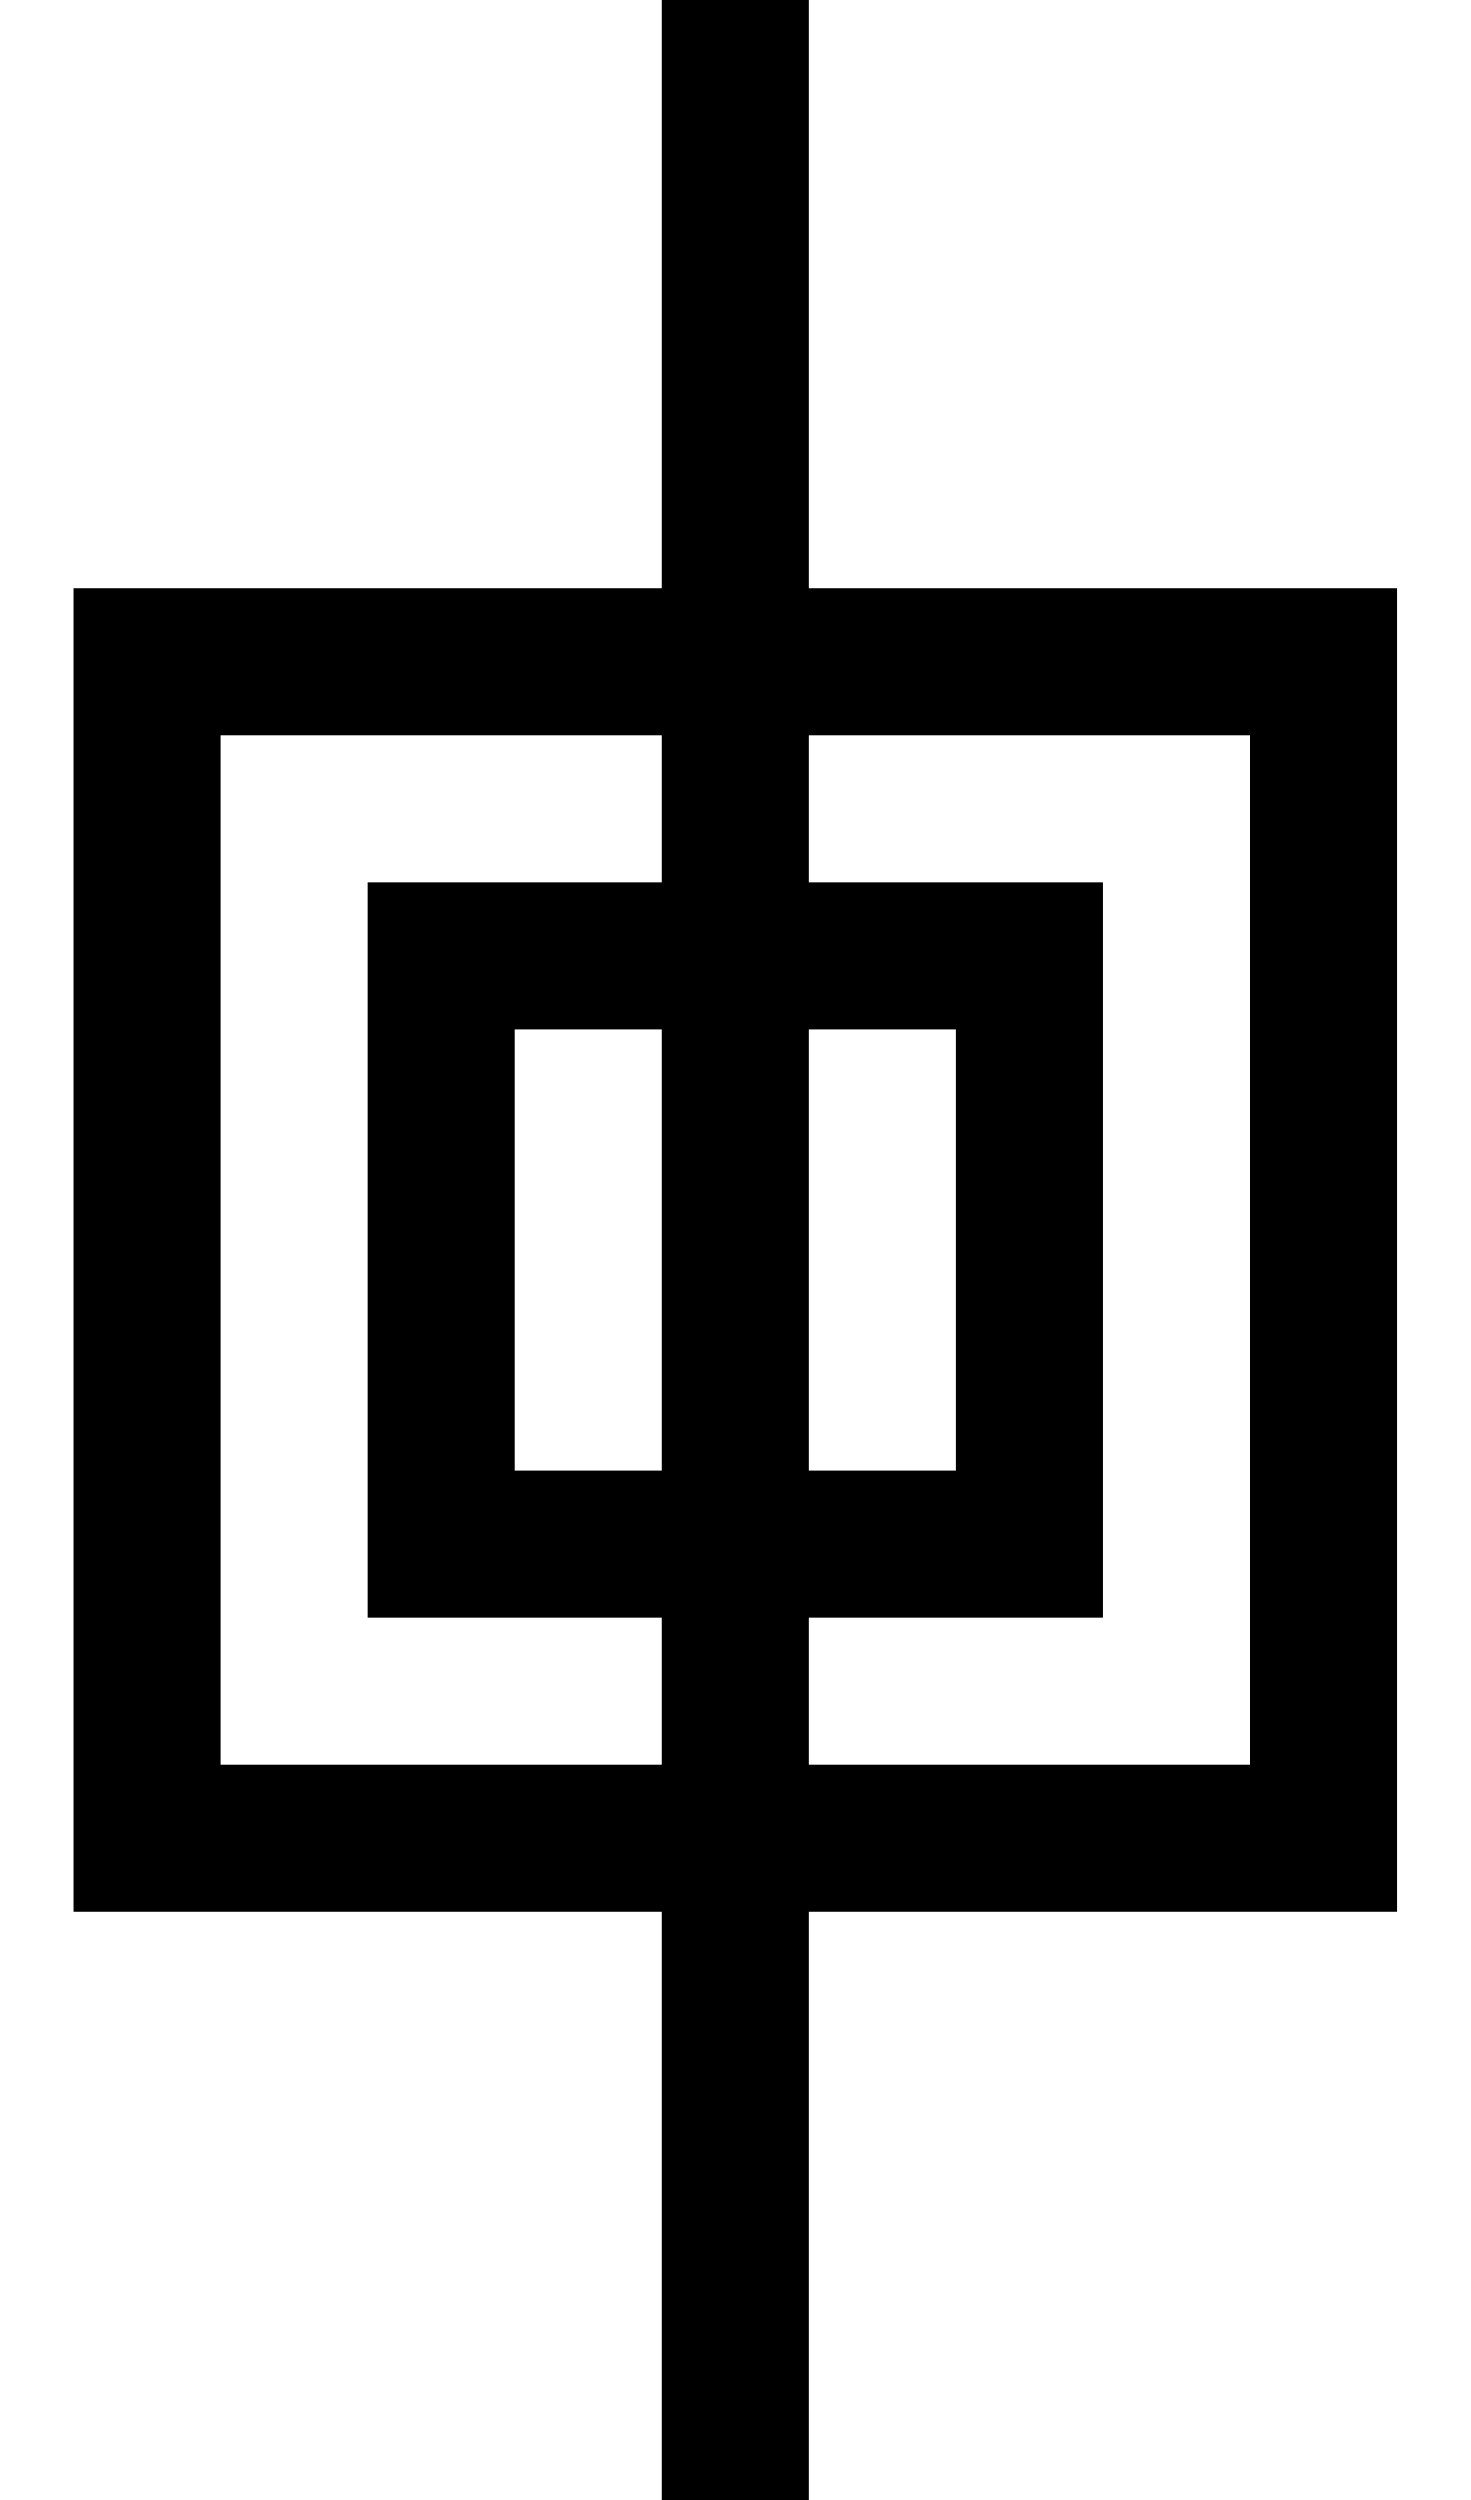
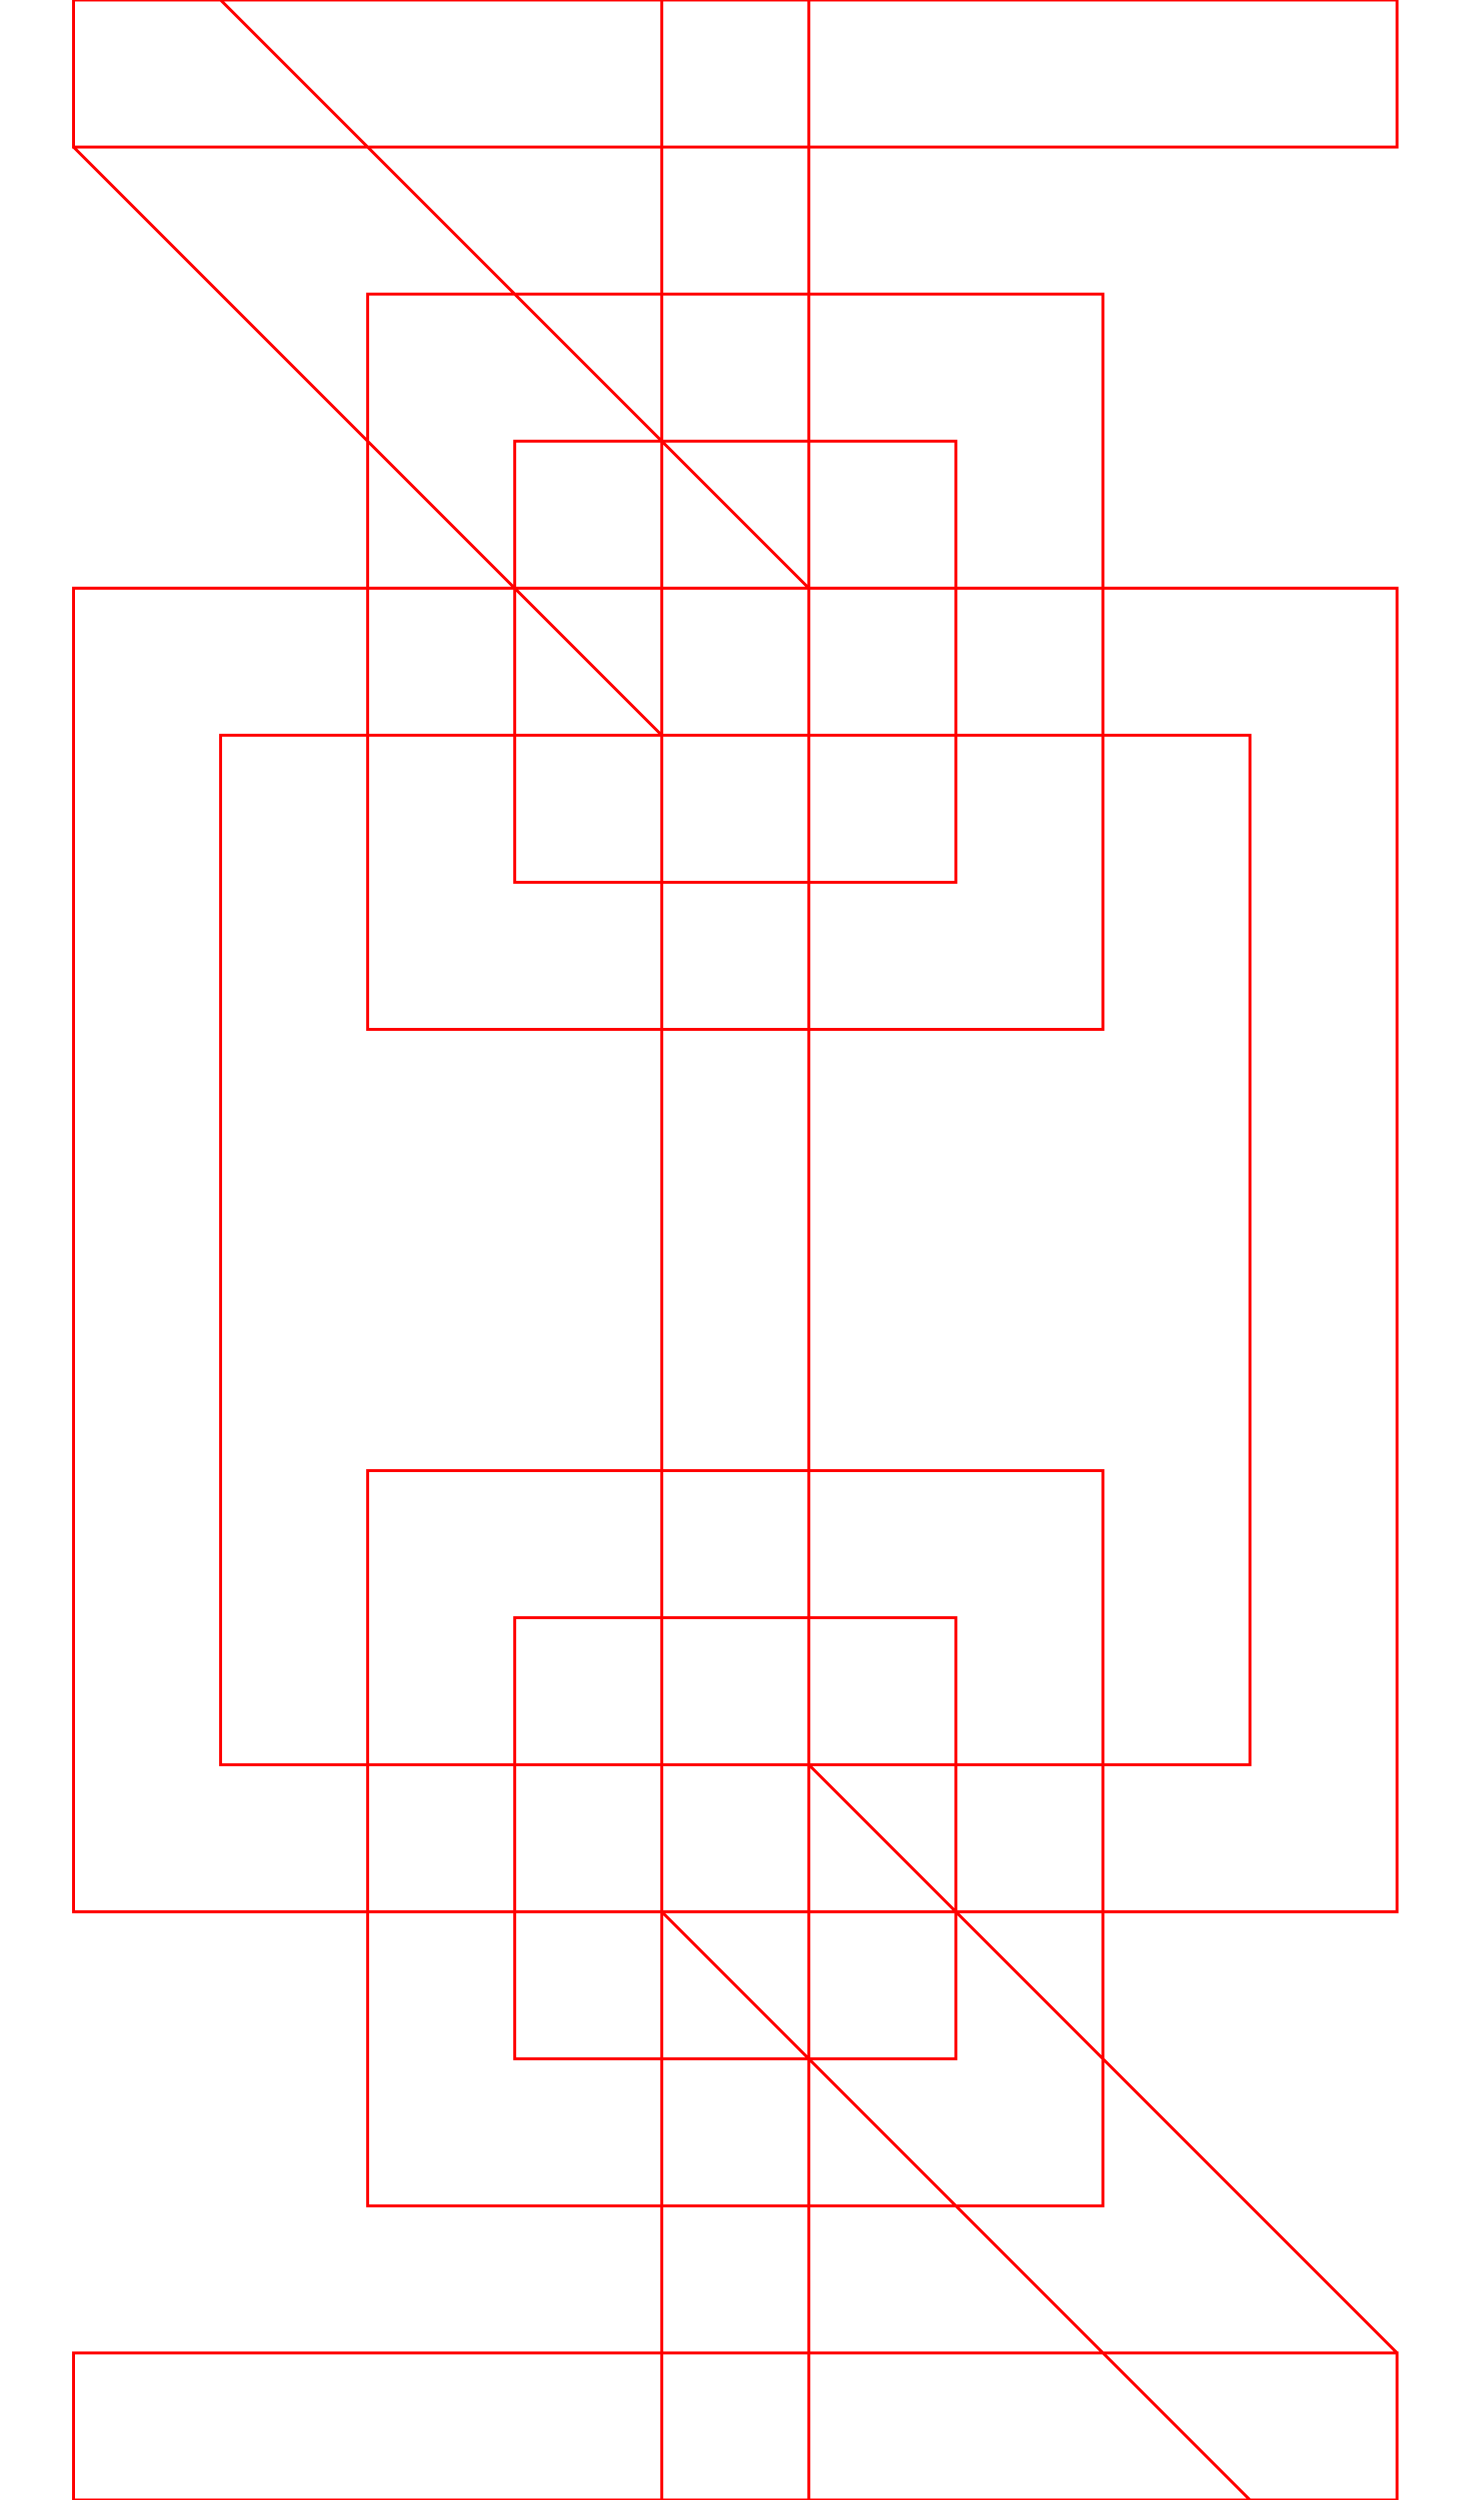
- <svg xmlns="http://www.w3.org/2000/svg" width="500" height="850">
-   <path d="M -475,0 V 50 H -25 V 0 Z" />
-   <path d="M -475,50 V 0 h 50 l 200,200 v 50 h -50 z" />
-   <path d="m -475,800 v 50 h 450 v -50 z" />
-   <path d="m -225,600 h -50 v 50 l 200,200 h 50 v -50 z" />
-   <path d="M 25 200 L 25 250 L 25 600 L 25 650 L 425 650 L 475 650 L 475 600 L 475 250 L 475 200 L 425 200 L 25 200 z M 75 250 L 425 250 L 425 600 L 75 600 L 75 250 z " />
-   <path d="M225 0h50v850h-50z" />
-   <path d="M 125 300 L 125 350 L 125 550 L 175 550 L 375 550 L 375 500 L 375 350 L 375 300 L 325 300 L 175 300 L 125 300 z M 175 350 L 325 350 L 325 500 L 175 500 L 175 350 z " />
+ <svg xmlns="http://www.w3.org/2000/svg" width="500" height="850" version="1.1" id="svg7">
+   <defs id="defs7" />
+   <path id="path14" style="fill:#000000;fill-opacity:0;stroke:#ff0000" d="m 125,100 v 50 200 h 50 200 V 300 150 100 H 325 175 Z m 50,50 H 325 V 300 H 175 Z m -50,350 v 50 200 h 50 200 V 700 550 500 H 325 175 Z m 50,50 H 325 V 700 H 175 Z M 225,0 h 50 V 850 H 225 Z M 25,200 v 50 350 50 h 400 50 V 600 250 200 h -50 z m 50,50 H 425 V 600 H 75 Z m 200,350 h -50 v 50 l 200,200 h 50 V 800 Z M 25,800 v 50 H 475 V 800 Z M 25,50 V 0 h 50 l 200,200 v 50 H 225 Z M 25,0 V 50 H 475 V 0 Z" />
</svg>
